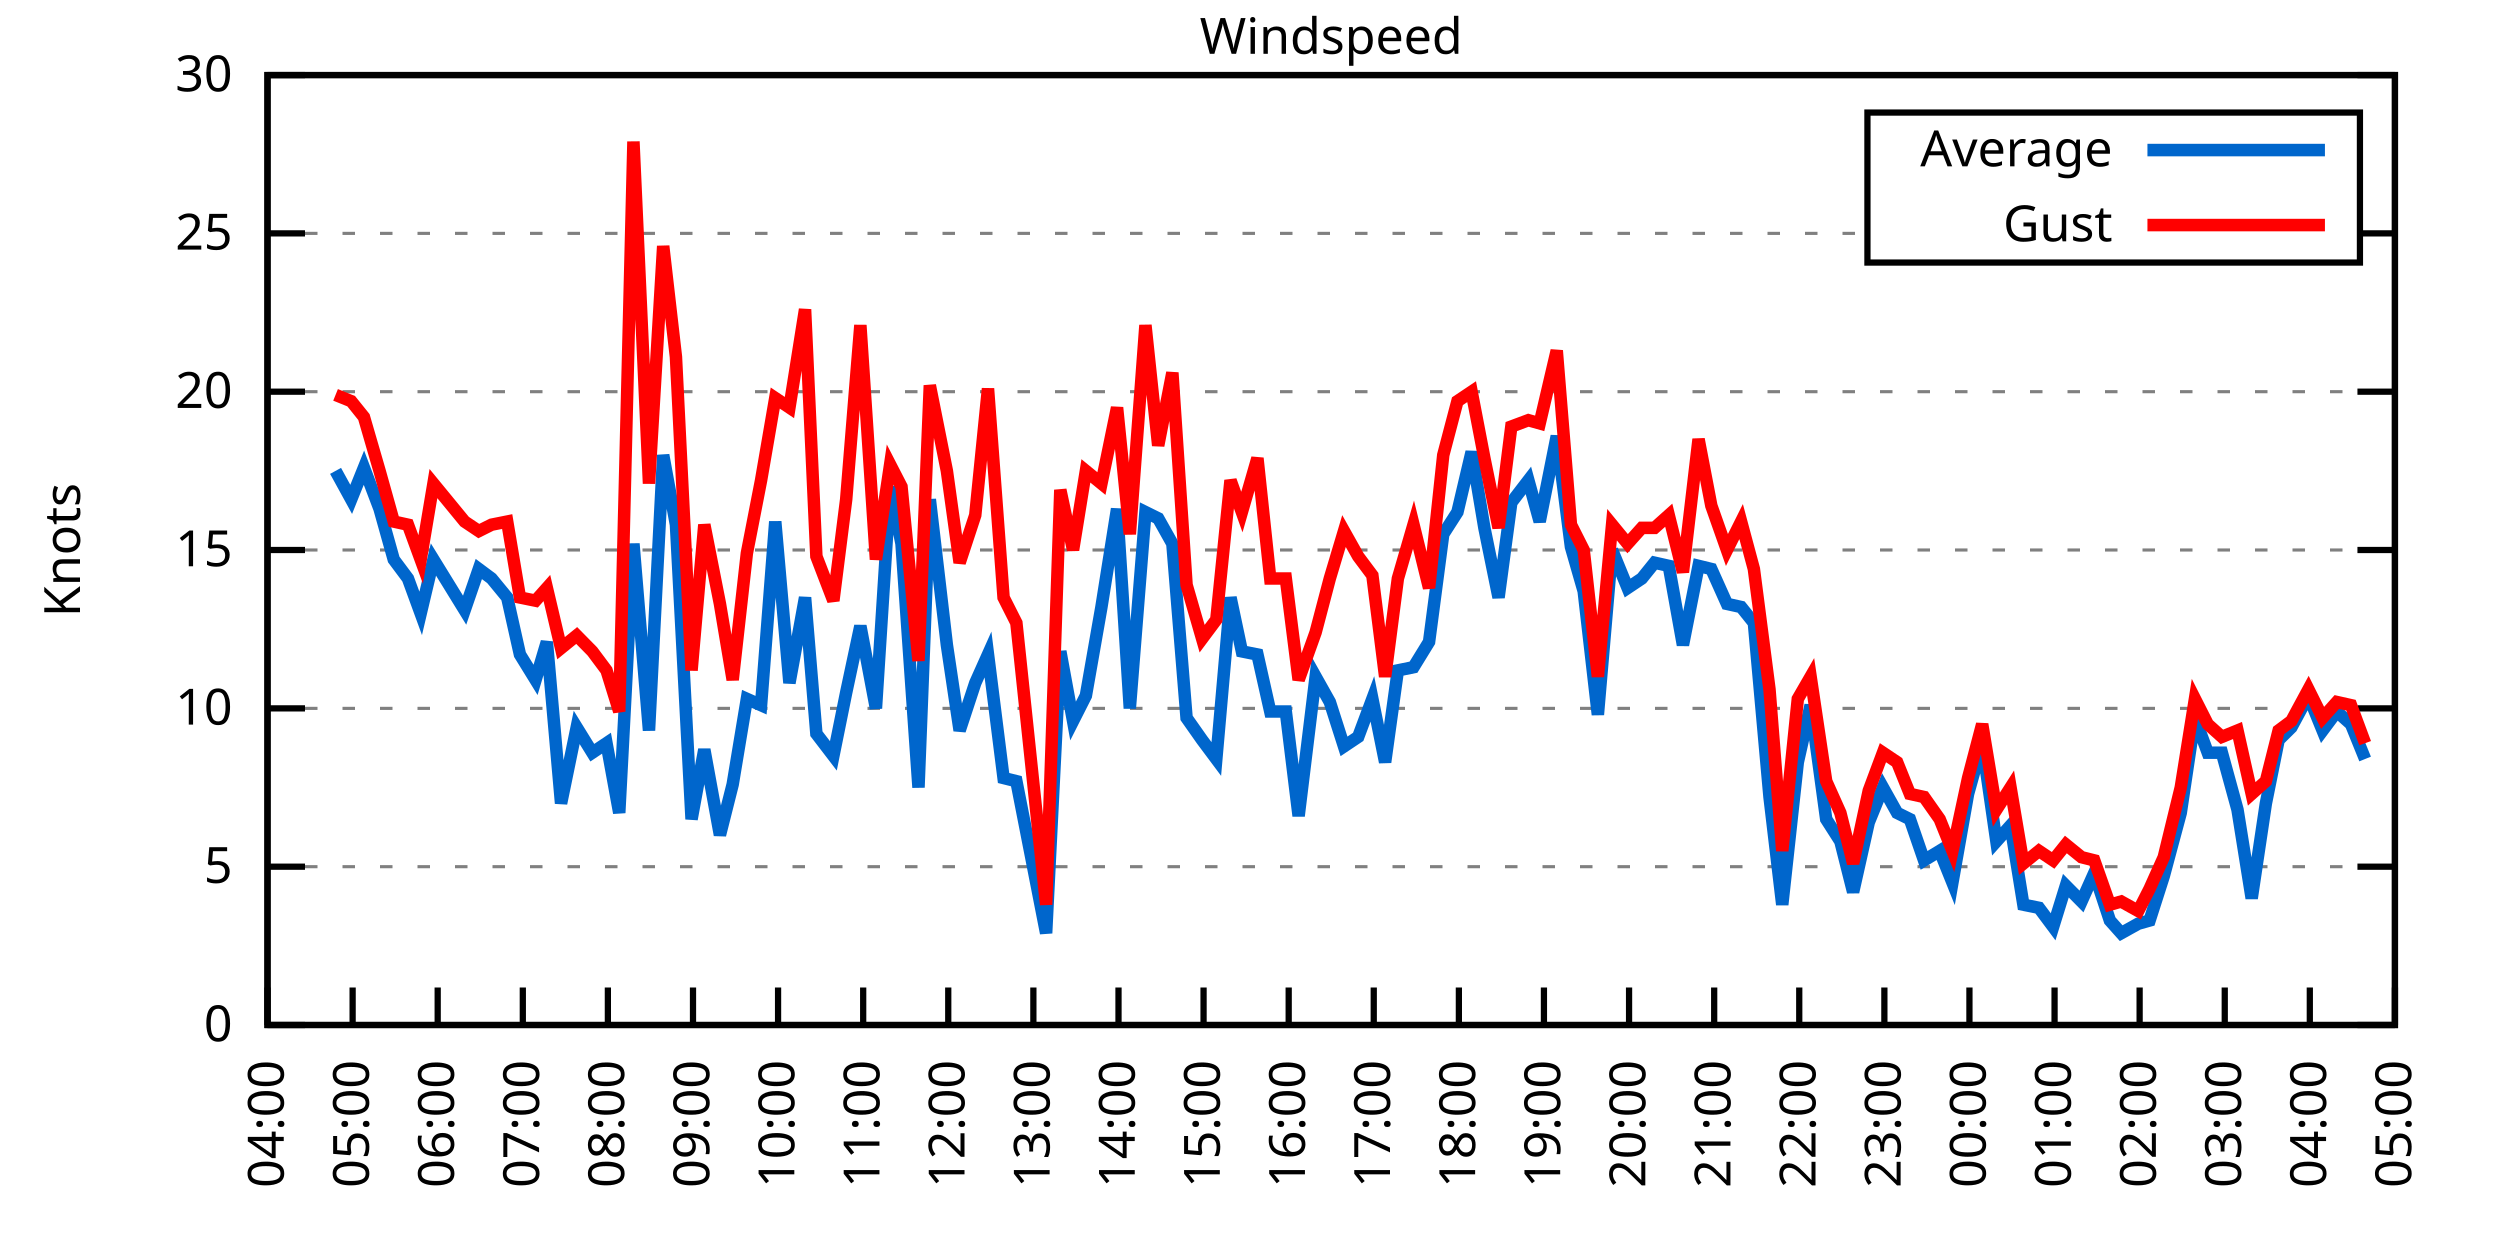
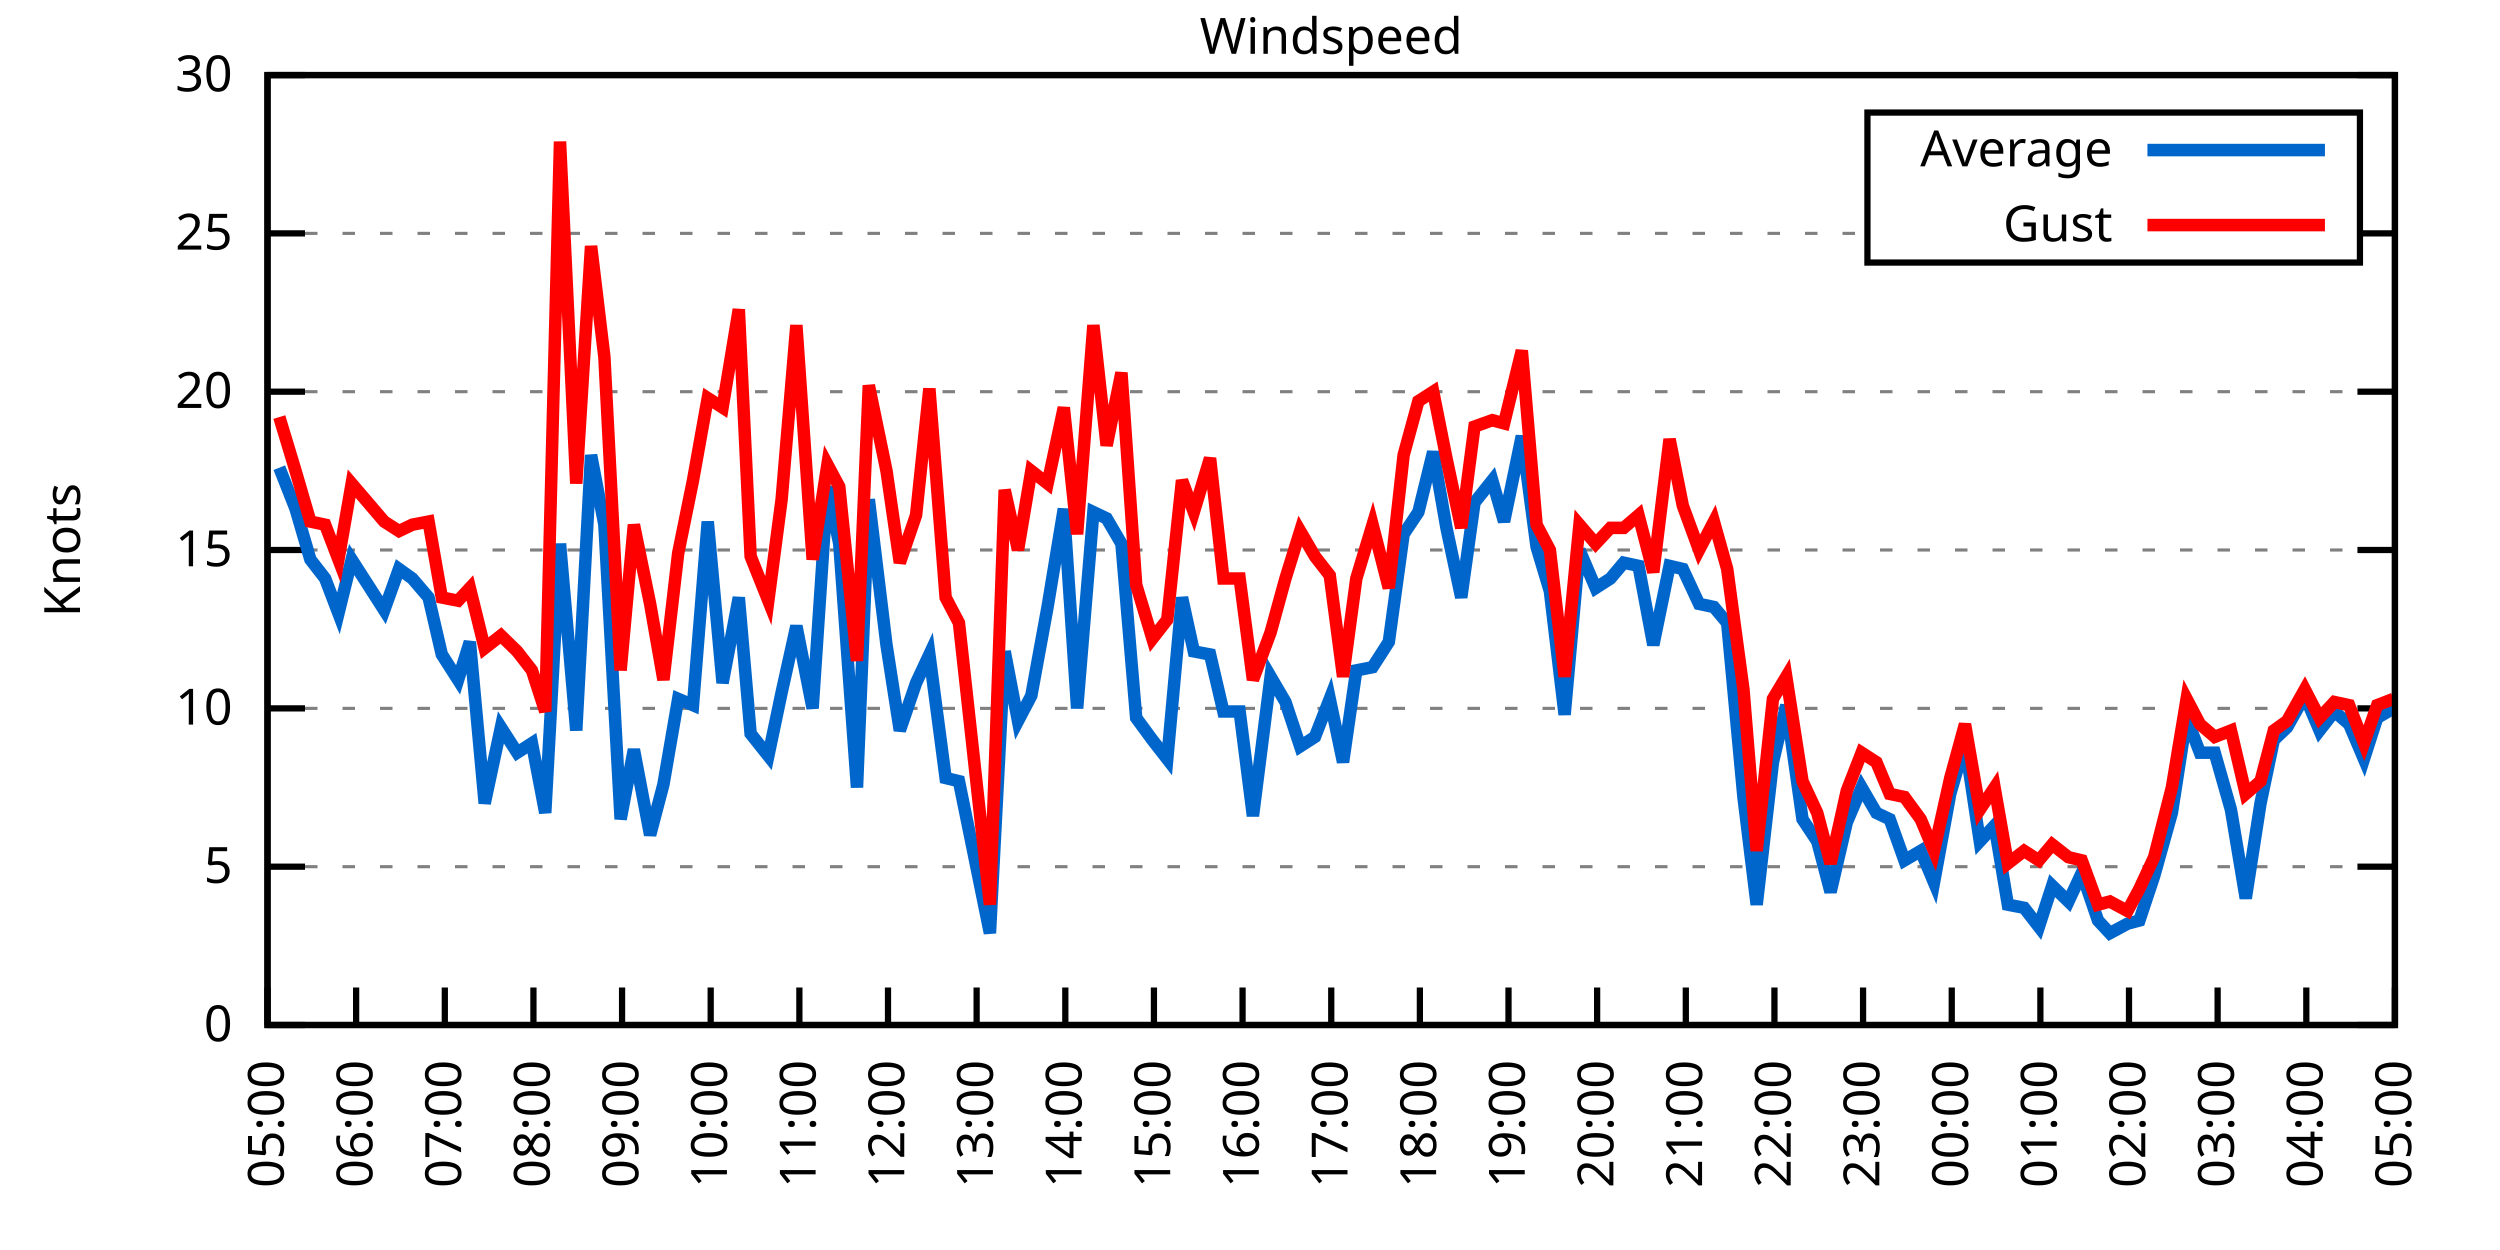
<svg xmlns="http://www.w3.org/2000/svg" xmlns:xlink="http://www.w3.org/1999/xlink" width="400" height="200" viewBox="0 0 400 200">
  <g id="gnuplot_canvas">
    <rect x="0" y="0" width="400" height="200" fill="none" />
    <defs>
      <circle id="gpDot" r="0.5" stroke-width="0.5" stroke="currentColor" />
      <path id="gpPt0" stroke-width="0.333" stroke="currentColor" d="M-1,0 h2 M0,-1 v2" />
      <path id="gpPt1" stroke-width="0.333" stroke="currentColor" d="M-1,-1 L1,1 M1,-1 L-1,1" />
      <path id="gpPt2" stroke-width="0.333" stroke="currentColor" d="M-1,0 L1,0 M0,-1 L0,1 M-1,-1 L1,1 M-1,1 L1,-1" />
      <rect id="gpPt3" stroke-width="0.333" stroke="currentColor" x="-1" y="-1" width="2" height="2" />
      <rect id="gpPt4" stroke-width="0.333" stroke="currentColor" fill="currentColor" x="-1" y="-1" width="2" height="2" />
      <circle id="gpPt5" stroke-width="0.333" stroke="currentColor" cx="0" cy="0" r="1" />
      <use xlink:href="#gpPt5" id="gpPt6" fill="currentColor" stroke="none" />
      <path id="gpPt7" stroke-width="0.333" stroke="currentColor" d="M0,-1.33 L-1.33,0.67 L1.33,0.67 z" />
      <use xlink:href="#gpPt7" id="gpPt8" fill="currentColor" stroke="none" />
      <use xlink:href="#gpPt7" id="gpPt9" stroke="currentColor" transform="rotate(180)" />
      <use xlink:href="#gpPt9" id="gpPt10" fill="currentColor" stroke="none" />
      <use xlink:href="#gpPt3" id="gpPt11" stroke="currentColor" transform="rotate(45)" />
      <use xlink:href="#gpPt11" id="gpPt12" fill="currentColor" stroke="none" />
      <path id="gpPt13" stroke-width="0.333" stroke="currentColor" d="M0,1.330 L1.265,0.411 L0.782,-1.067 L-0.782,-1.076 L-1.265,0.411 z" />
      <use xlink:href="#gpPt13" id="gpPt14" fill="currentColor" stroke="none" />
      <filter id="textbox" filterUnits="objectBoundingBox" x="0" y="0" height="1" width="1">
        <feFlood flood-color="white" flood-opacity="1" result="bgnd" />
        <feComposite in="SourceGraphic" in2="bgnd" operator="atop" />
      </filter>
      <filter id="greybox" filterUnits="objectBoundingBox" x="0" y="0" height="1" width="1">
        <feFlood flood-color="lightgrey" flood-opacity="1" result="grey" />
        <feComposite in="SourceGraphic" in2="grey" operator="atop" />
      </filter>
    </defs>
    <g fill="none" color="white" stroke="currentColor" stroke-width="1.00" stroke-linecap="butt" stroke-linejoin="miter">
</g>
    <g fill="none" color="black" stroke="currentColor" stroke-width="1.00" stroke-linecap="butt" stroke-linejoin="miter">
      <g stroke="none" shape-rendering="crispEdges">
        <polygon fill="rgb(255, 255, 255)" points="42.80,164.00 383.18,164.00 383.18,12.02 42.80,12.02 " />
      </g>
    </g>
    <g fill="none" color="black" stroke="currentColor" stroke-width="1.00" stroke-linecap="butt" stroke-linejoin="miter">
</g>
    <g fill="none" color="black" stroke="black" stroke-width="0.50" stroke-linecap="butt" stroke-linejoin="miter">
</g>
    <g fill="none" color="gray" stroke="currentColor" stroke-width="0.50" stroke-linecap="butt" stroke-linejoin="miter">
      <path stroke="gray" stroke-dasharray="2,4" class="gridline" d="M42.80,164.00 L383.19,164.00  " />
    </g>
    <g fill="none" color="gray" stroke="gray" stroke-width="1.00" stroke-linecap="butt" stroke-linejoin="miter">
</g>
    <g fill="none" color="black" stroke="currentColor" stroke-width="1.00" stroke-linecap="butt" stroke-linejoin="miter">
      <path stroke="black" d="M42.80,164.00 L48.80,164.00 M383.19,164.00 L377.19,164.00  " />
      <g transform="translate(37.20,166.60)" stroke="none" fill="black" font-family="Sans" font-size="8.00" text-anchor="end">
        <text>
          <tspan font-family="Sans"> 0</tspan>
        </text>
      </g>
    </g>
    <g fill="none" color="black" stroke="currentColor" stroke-width="1.00" stroke-linecap="butt" stroke-linejoin="miter">
</g>
    <g fill="none" color="black" stroke="black" stroke-width="0.50" stroke-linecap="butt" stroke-linejoin="miter">
</g>
    <g fill="none" color="gray" stroke="currentColor" stroke-width="0.50" stroke-linecap="butt" stroke-linejoin="miter">
      <path stroke="gray" stroke-dasharray="2,4" class="gridline" d="M42.80,138.67 L383.19,138.67  " />
    </g>
    <g fill="none" color="gray" stroke="gray" stroke-width="1.00" stroke-linecap="butt" stroke-linejoin="miter">
</g>
    <g fill="none" color="black" stroke="currentColor" stroke-width="1.00" stroke-linecap="butt" stroke-linejoin="miter">
      <path stroke="black" d="M42.80,138.67 L48.80,138.67 M383.19,138.67 L377.19,138.67  " />
      <g transform="translate(37.20,141.27)" stroke="none" fill="black" font-family="Sans" font-size="8.00" text-anchor="end">
        <text>
          <tspan font-family="Sans"> 5</tspan>
        </text>
      </g>
    </g>
    <g fill="none" color="black" stroke="currentColor" stroke-width="1.00" stroke-linecap="butt" stroke-linejoin="miter">
</g>
    <g fill="none" color="black" stroke="black" stroke-width="0.50" stroke-linecap="butt" stroke-linejoin="miter">
</g>
    <g fill="none" color="gray" stroke="currentColor" stroke-width="0.50" stroke-linecap="butt" stroke-linejoin="miter">
      <path stroke="gray" stroke-dasharray="2,4" class="gridline" d="M42.80,113.34 L383.19,113.34  " />
    </g>
    <g fill="none" color="gray" stroke="gray" stroke-width="1.00" stroke-linecap="butt" stroke-linejoin="miter">
</g>
    <g fill="none" color="black" stroke="currentColor" stroke-width="1.00" stroke-linecap="butt" stroke-linejoin="miter">
      <path stroke="black" d="M42.80,113.34 L48.80,113.34 M383.19,113.34 L377.19,113.34  " />
      <g transform="translate(37.20,115.94)" stroke="none" fill="black" font-family="Sans" font-size="8.00" text-anchor="end">
        <text>
          <tspan font-family="Sans"> 10</tspan>
        </text>
      </g>
    </g>
    <g fill="none" color="black" stroke="currentColor" stroke-width="1.00" stroke-linecap="butt" stroke-linejoin="miter">
</g>
    <g fill="none" color="black" stroke="black" stroke-width="0.50" stroke-linecap="butt" stroke-linejoin="miter">
</g>
    <g fill="none" color="gray" stroke="currentColor" stroke-width="0.50" stroke-linecap="butt" stroke-linejoin="miter">
      <path stroke="gray" stroke-dasharray="2,4" class="gridline" d="M42.80,88.00 L383.19,88.00  " />
    </g>
    <g fill="none" color="gray" stroke="gray" stroke-width="1.00" stroke-linecap="butt" stroke-linejoin="miter">
</g>
    <g fill="none" color="black" stroke="currentColor" stroke-width="1.00" stroke-linecap="butt" stroke-linejoin="miter">
      <path stroke="black" d="M42.80,88.00 L48.80,88.00 M383.19,88.00 L377.19,88.00  " />
      <g transform="translate(37.20,90.60)" stroke="none" fill="black" font-family="Sans" font-size="8.00" text-anchor="end">
        <text>
          <tspan font-family="Sans"> 15</tspan>
        </text>
      </g>
    </g>
    <g fill="none" color="black" stroke="currentColor" stroke-width="1.00" stroke-linecap="butt" stroke-linejoin="miter">
</g>
    <g fill="none" color="black" stroke="black" stroke-width="0.50" stroke-linecap="butt" stroke-linejoin="miter">
</g>
    <g fill="none" color="gray" stroke="currentColor" stroke-width="0.50" stroke-linecap="butt" stroke-linejoin="miter">
      <path stroke="gray" stroke-dasharray="2,4" class="gridline" d="M42.80,62.67 L383.19,62.67  " />
    </g>
    <g fill="none" color="gray" stroke="gray" stroke-width="1.00" stroke-linecap="butt" stroke-linejoin="miter">
</g>
    <g fill="none" color="black" stroke="currentColor" stroke-width="1.00" stroke-linecap="butt" stroke-linejoin="miter">
      <path stroke="black" d="M42.80,62.67 L48.80,62.67 M383.19,62.67 L377.19,62.67  " />
      <g transform="translate(37.20,65.27)" stroke="none" fill="black" font-family="Sans" font-size="8.00" text-anchor="end">
        <text>
          <tspan font-family="Sans"> 20</tspan>
        </text>
      </g>
    </g>
    <g fill="none" color="black" stroke="currentColor" stroke-width="1.00" stroke-linecap="butt" stroke-linejoin="miter">
</g>
    <g fill="none" color="black" stroke="black" stroke-width="0.50" stroke-linecap="butt" stroke-linejoin="miter">
</g>
    <g fill="none" color="gray" stroke="currentColor" stroke-width="0.50" stroke-linecap="butt" stroke-linejoin="miter">
      <path stroke="gray" stroke-dasharray="2,4" class="gridline" d="M42.80,37.34 L298.79,37.34 M377.59,37.34 L383.19,37.34  " />
    </g>
    <g fill="none" color="gray" stroke="gray" stroke-width="1.00" stroke-linecap="butt" stroke-linejoin="miter">
</g>
    <g fill="none" color="black" stroke="currentColor" stroke-width="1.00" stroke-linecap="butt" stroke-linejoin="miter">
      <path stroke="black" d="M42.80,37.34 L48.80,37.34 M383.19,37.34 L377.19,37.34  " />
      <g transform="translate(37.20,39.94)" stroke="none" fill="black" font-family="Sans" font-size="8.00" text-anchor="end">
        <text>
          <tspan font-family="Sans"> 25</tspan>
        </text>
      </g>
    </g>
    <g fill="none" color="black" stroke="currentColor" stroke-width="1.00" stroke-linecap="butt" stroke-linejoin="miter">
</g>
    <g fill="none" color="black" stroke="black" stroke-width="0.50" stroke-linecap="butt" stroke-linejoin="miter">
</g>
    <g fill="none" color="gray" stroke="currentColor" stroke-width="0.50" stroke-linecap="butt" stroke-linejoin="miter">
      <path stroke="gray" stroke-dasharray="2,4" class="gridline" d="M42.80,12.01 L383.19,12.01  " />
    </g>
    <g fill="none" color="gray" stroke="gray" stroke-width="1.00" stroke-linecap="butt" stroke-linejoin="miter">
</g>
    <g fill="none" color="black" stroke="currentColor" stroke-width="1.00" stroke-linecap="butt" stroke-linejoin="miter">
      <path stroke="black" d="M42.80,12.01 L48.80,12.01 M383.19,12.01 L377.19,12.01  " />
      <g transform="translate(37.20,14.61)" stroke="none" fill="black" font-family="Sans" font-size="8.00" text-anchor="end">
        <text>
          <tspan font-family="Sans"> 30</tspan>
        </text>
      </g>
    </g>
    <g fill="none" color="black" stroke="currentColor" stroke-width="1.00" stroke-linecap="butt" stroke-linejoin="miter">
      <path stroke="black" d="M42.80,164.00 L42.80,158.00  " />
      <g transform="translate(45.40,169.60) rotate(270.00)" stroke="none" fill="black" font-family="Sans" font-size="8.00" text-anchor="end">
        <text>
-           <tspan font-family="Sans">04:00</tspan>
-         </text>
-       </g>
-     </g>
-     <g fill="none" color="black" stroke="currentColor" stroke-width="1.00" stroke-linecap="butt" stroke-linejoin="miter">
-       <path stroke="black" d="M56.42,164.00 L56.42,158.00  " />
-       <g transform="translate(59.02,169.60) rotate(270.00)" stroke="none" fill="black" font-family="Sans" font-size="8.00" text-anchor="end">
-         <text>
          <tspan font-family="Sans">05:00</tspan>
        </text>
      </g>
    </g>
    <g fill="none" color="black" stroke="currentColor" stroke-width="1.00" stroke-linecap="butt" stroke-linejoin="miter">
-       <path stroke="black" d="M70.03,164.00 L70.03,158.00  " />
-       <g transform="translate(72.63,169.60) rotate(270.00)" stroke="none" fill="black" font-family="Sans" font-size="8.00" text-anchor="end">
+       <path stroke="black" d="M56.98,164.00 L56.98,158.00  " />
+       <g transform="translate(59.58,169.60) rotate(270.00)" stroke="none" fill="black" font-family="Sans" font-size="8.00" text-anchor="end">
        <text>
          <tspan font-family="Sans">06:00</tspan>
        </text>
      </g>
    </g>
    <g fill="none" color="black" stroke="currentColor" stroke-width="1.00" stroke-linecap="butt" stroke-linejoin="miter">
-       <path stroke="black" d="M83.65,164.00 L83.65,158.00  " />
-       <g transform="translate(86.25,169.60) rotate(270.00)" stroke="none" fill="black" font-family="Sans" font-size="8.00" text-anchor="end">
+       <path stroke="black" d="M71.17,164.00 L71.17,158.00  " />
+       <g transform="translate(73.77,169.60) rotate(270.00)" stroke="none" fill="black" font-family="Sans" font-size="8.00" text-anchor="end">
        <text>
          <tspan font-family="Sans">07:00</tspan>
        </text>
      </g>
    </g>
    <g fill="none" color="black" stroke="currentColor" stroke-width="1.00" stroke-linecap="butt" stroke-linejoin="miter">
-       <path stroke="black" d="M97.26,164.00 L97.26,158.00  " />
-       <g transform="translate(99.86,169.60) rotate(270.00)" stroke="none" fill="black" font-family="Sans" font-size="8.00" text-anchor="end">
+       <path stroke="black" d="M85.35,164.00 L85.35,158.00  " />
+       <g transform="translate(87.95,169.60) rotate(270.00)" stroke="none" fill="black" font-family="Sans" font-size="8.00" text-anchor="end">
        <text>
          <tspan font-family="Sans">08:00</tspan>
        </text>
      </g>
    </g>
    <g fill="none" color="black" stroke="currentColor" stroke-width="1.00" stroke-linecap="butt" stroke-linejoin="miter">
-       <path stroke="black" d="M110.88,164.00 L110.88,158.00  " />
-       <g transform="translate(113.48,169.60) rotate(270.00)" stroke="none" fill="black" font-family="Sans" font-size="8.00" text-anchor="end">
+       <path stroke="black" d="M99.53,164.00 L99.53,158.00  " />
+       <g transform="translate(102.13,169.60) rotate(270.00)" stroke="none" fill="black" font-family="Sans" font-size="8.00" text-anchor="end">
        <text>
          <tspan font-family="Sans">09:00</tspan>
        </text>
      </g>
    </g>
    <g fill="none" color="black" stroke="currentColor" stroke-width="1.00" stroke-linecap="butt" stroke-linejoin="miter">
-       <path stroke="black" d="M124.49,164.00 L124.49,158.00  " />
-       <g transform="translate(127.09,169.60) rotate(270.00)" stroke="none" fill="black" font-family="Sans" font-size="8.00" text-anchor="end">
+       <path stroke="black" d="M113.71,164.00 L113.71,158.00  " />
+       <g transform="translate(116.31,169.60) rotate(270.00)" stroke="none" fill="black" font-family="Sans" font-size="8.00" text-anchor="end">
        <text>
          <tspan font-family="Sans">10:00</tspan>
        </text>
      </g>
    </g>
    <g fill="none" color="black" stroke="currentColor" stroke-width="1.00" stroke-linecap="butt" stroke-linejoin="miter">
-       <path stroke="black" d="M138.11,164.00 L138.11,158.00  " />
-       <g transform="translate(140.71,169.60) rotate(270.00)" stroke="none" fill="black" font-family="Sans" font-size="8.00" text-anchor="end">
+       <path stroke="black" d="M127.90,164.00 L127.90,158.00  " />
+       <g transform="translate(130.50,169.60) rotate(270.00)" stroke="none" fill="black" font-family="Sans" font-size="8.00" text-anchor="end">
        <text>
          <tspan font-family="Sans">11:00</tspan>
        </text>
      </g>
    </g>
    <g fill="none" color="black" stroke="currentColor" stroke-width="1.00" stroke-linecap="butt" stroke-linejoin="miter">
-       <path stroke="black" d="M151.72,164.00 L151.72,158.00  " />
-       <g transform="translate(154.32,169.60) rotate(270.00)" stroke="none" fill="black" font-family="Sans" font-size="8.00" text-anchor="end">
+       <path stroke="black" d="M142.08,164.00 L142.08,158.00  " />
+       <g transform="translate(144.68,169.60) rotate(270.00)" stroke="none" fill="black" font-family="Sans" font-size="8.00" text-anchor="end">
        <text>
          <tspan font-family="Sans">12:00</tspan>
        </text>
      </g>
    </g>
    <g fill="none" color="black" stroke="currentColor" stroke-width="1.00" stroke-linecap="butt" stroke-linejoin="miter">
-       <path stroke="black" d="M165.34,164.00 L165.34,158.00  " />
-       <g transform="translate(167.94,169.60) rotate(270.00)" stroke="none" fill="black" font-family="Sans" font-size="8.00" text-anchor="end">
+       <path stroke="black" d="M156.26,164.00 L156.26,158.00  " />
+       <g transform="translate(158.86,169.60) rotate(270.00)" stroke="none" fill="black" font-family="Sans" font-size="8.00" text-anchor="end">
        <text>
          <tspan font-family="Sans">13:00</tspan>
        </text>
      </g>
    </g>
    <g fill="none" color="black" stroke="currentColor" stroke-width="1.00" stroke-linecap="butt" stroke-linejoin="miter">
-       <path stroke="black" d="M178.96,164.00 L178.96,158.00  " />
-       <g transform="translate(181.56,169.60) rotate(270.00)" stroke="none" fill="black" font-family="Sans" font-size="8.00" text-anchor="end">
+       <path stroke="black" d="M170.45,164.00 L170.45,158.00  " />
+       <g transform="translate(173.05,169.60) rotate(270.00)" stroke="none" fill="black" font-family="Sans" font-size="8.00" text-anchor="end">
        <text>
          <tspan font-family="Sans">14:00</tspan>
        </text>
      </g>
    </g>
    <g fill="none" color="black" stroke="currentColor" stroke-width="1.00" stroke-linecap="butt" stroke-linejoin="miter">
-       <path stroke="black" d="M192.57,164.00 L192.57,158.00  " />
-       <g transform="translate(195.17,169.60) rotate(270.00)" stroke="none" fill="black" font-family="Sans" font-size="8.00" text-anchor="end">
+       <path stroke="black" d="M184.63,164.00 L184.63,158.00  " />
+       <g transform="translate(187.23,169.60) rotate(270.00)" stroke="none" fill="black" font-family="Sans" font-size="8.00" text-anchor="end">
        <text>
          <tspan font-family="Sans">15:00</tspan>
        </text>
      </g>
    </g>
    <g fill="none" color="black" stroke="currentColor" stroke-width="1.00" stroke-linecap="butt" stroke-linejoin="miter">
-       <path stroke="black" d="M206.19,164.00 L206.19,158.00  " />
-       <g transform="translate(208.79,169.60) rotate(270.00)" stroke="none" fill="black" font-family="Sans" font-size="8.00" text-anchor="end">
+       <path stroke="black" d="M198.81,164.00 L198.81,158.00  " />
+       <g transform="translate(201.41,169.60) rotate(270.00)" stroke="none" fill="black" font-family="Sans" font-size="8.00" text-anchor="end">
        <text>
          <tspan font-family="Sans">16:00</tspan>
        </text>
      </g>
    </g>
    <g fill="none" color="black" stroke="currentColor" stroke-width="1.00" stroke-linecap="butt" stroke-linejoin="miter">
-       <path stroke="black" d="M219.80,164.00 L219.80,158.00  " />
-       <g transform="translate(222.40,169.60) rotate(270.00)" stroke="none" fill="black" font-family="Sans" font-size="8.00" text-anchor="end">
+       <path stroke="black" d="M213.00,164.00 L213.00,158.00  " />
+       <g transform="translate(215.60,169.60) rotate(270.00)" stroke="none" fill="black" font-family="Sans" font-size="8.00" text-anchor="end">
        <text>
          <tspan font-family="Sans">17:00</tspan>
        </text>
      </g>
    </g>
    <g fill="none" color="black" stroke="currentColor" stroke-width="1.00" stroke-linecap="butt" stroke-linejoin="miter">
-       <path stroke="black" d="M233.42,164.00 L233.42,158.00  " />
-       <g transform="translate(236.02,169.60) rotate(270.00)" stroke="none" fill="black" font-family="Sans" font-size="8.00" text-anchor="end">
+       <path stroke="black" d="M227.18,164.00 L227.18,158.00  " />
+       <g transform="translate(229.78,169.60) rotate(270.00)" stroke="none" fill="black" font-family="Sans" font-size="8.00" text-anchor="end">
        <text>
          <tspan font-family="Sans">18:00</tspan>
        </text>
      </g>
    </g>
    <g fill="none" color="black" stroke="currentColor" stroke-width="1.00" stroke-linecap="butt" stroke-linejoin="miter">
-       <path stroke="black" d="M247.03,164.00 L247.03,158.00  " />
-       <g transform="translate(249.63,169.60) rotate(270.00)" stroke="none" fill="black" font-family="Sans" font-size="8.00" text-anchor="end">
+       <path stroke="black" d="M241.36,164.00 L241.36,158.00  " />
+       <g transform="translate(243.96,169.60) rotate(270.00)" stroke="none" fill="black" font-family="Sans" font-size="8.00" text-anchor="end">
        <text>
          <tspan font-family="Sans">19:00</tspan>
        </text>
      </g>
    </g>
    <g fill="none" color="black" stroke="currentColor" stroke-width="1.00" stroke-linecap="butt" stroke-linejoin="miter">
-       <path stroke="black" d="M260.65,164.00 L260.65,158.00  " />
-       <g transform="translate(263.25,169.60) rotate(270.00)" stroke="none" fill="black" font-family="Sans" font-size="8.00" text-anchor="end">
+       <path stroke="black" d="M255.54,164.00 L255.54,158.00  " />
+       <g transform="translate(258.14,169.60) rotate(270.00)" stroke="none" fill="black" font-family="Sans" font-size="8.00" text-anchor="end">
        <text>
          <tspan font-family="Sans">20:00</tspan>
        </text>
      </g>
    </g>
    <g fill="none" color="black" stroke="currentColor" stroke-width="1.00" stroke-linecap="butt" stroke-linejoin="miter">
-       <path stroke="black" d="M274.27,164.00 L274.27,158.00  " />
-       <g transform="translate(276.87,169.60) rotate(270.00)" stroke="none" fill="black" font-family="Sans" font-size="8.00" text-anchor="end">
+       <path stroke="black" d="M269.73,164.00 L269.73,158.00  " />
+       <g transform="translate(272.33,169.60) rotate(270.00)" stroke="none" fill="black" font-family="Sans" font-size="8.00" text-anchor="end">
        <text>
          <tspan font-family="Sans">21:00</tspan>
        </text>
      </g>
    </g>
    <g fill="none" color="black" stroke="currentColor" stroke-width="1.00" stroke-linecap="butt" stroke-linejoin="miter">
-       <path stroke="black" d="M287.88,164.00 L287.88,158.00  " />
-       <g transform="translate(290.48,169.60) rotate(270.00)" stroke="none" fill="black" font-family="Sans" font-size="8.00" text-anchor="end">
+       <path stroke="black" d="M283.91,164.00 L283.91,158.00  " />
+       <g transform="translate(286.51,169.60) rotate(270.00)" stroke="none" fill="black" font-family="Sans" font-size="8.00" text-anchor="end">
        <text>
          <tspan font-family="Sans">22:00</tspan>
        </text>
      </g>
    </g>
    <g fill="none" color="black" stroke="currentColor" stroke-width="1.00" stroke-linecap="butt" stroke-linejoin="miter">
-       <path stroke="black" d="M301.50,164.00 L301.50,158.00  " />
-       <g transform="translate(304.10,169.60) rotate(270.00)" stroke="none" fill="black" font-family="Sans" font-size="8.00" text-anchor="end">
+       <path stroke="black" d="M298.09,164.00 L298.09,158.00  " />
+       <g transform="translate(300.69,169.60) rotate(270.00)" stroke="none" fill="black" font-family="Sans" font-size="8.00" text-anchor="end">
        <text>
          <tspan font-family="Sans">23:00</tspan>
        </text>
      </g>
    </g>
    <g fill="none" color="black" stroke="currentColor" stroke-width="1.00" stroke-linecap="butt" stroke-linejoin="miter">
-       <path stroke="black" d="M315.11,164.00 L315.11,158.00  " />
-       <g transform="translate(317.71,169.60) rotate(270.00)" stroke="none" fill="black" font-family="Sans" font-size="8.00" text-anchor="end">
+       <path stroke="black" d="M312.28,164.00 L312.28,158.00  " />
+       <g transform="translate(314.88,169.60) rotate(270.00)" stroke="none" fill="black" font-family="Sans" font-size="8.00" text-anchor="end">
        <text>
          <tspan font-family="Sans">00:00</tspan>
        </text>
      </g>
    </g>
    <g fill="none" color="black" stroke="currentColor" stroke-width="1.00" stroke-linecap="butt" stroke-linejoin="miter">
-       <path stroke="black" d="M328.73,164.00 L328.73,158.00  " />
-       <g transform="translate(331.33,169.60) rotate(270.00)" stroke="none" fill="black" font-family="Sans" font-size="8.00" text-anchor="end">
+       <path stroke="black" d="M326.46,164.00 L326.46,158.00  " />
+       <g transform="translate(329.06,169.60) rotate(270.00)" stroke="none" fill="black" font-family="Sans" font-size="8.00" text-anchor="end">
        <text>
          <tspan font-family="Sans">01:00</tspan>
        </text>
      </g>
    </g>
    <g fill="none" color="black" stroke="currentColor" stroke-width="1.00" stroke-linecap="butt" stroke-linejoin="miter">
-       <path stroke="black" d="M342.34,164.00 L342.34,158.00  " />
-       <g transform="translate(344.94,169.60) rotate(270.00)" stroke="none" fill="black" font-family="Sans" font-size="8.00" text-anchor="end">
+       <path stroke="black" d="M340.64,164.00 L340.64,158.00  " />
+       <g transform="translate(343.24,169.60) rotate(270.00)" stroke="none" fill="black" font-family="Sans" font-size="8.00" text-anchor="end">
        <text>
          <tspan font-family="Sans">02:00</tspan>
        </text>
      </g>
    </g>
    <g fill="none" color="black" stroke="currentColor" stroke-width="1.00" stroke-linecap="butt" stroke-linejoin="miter">
-       <path stroke="black" d="M355.96,164.00 L355.96,158.00  " />
-       <g transform="translate(358.56,169.60) rotate(270.00)" stroke="none" fill="black" font-family="Sans" font-size="8.00" text-anchor="end">
+       <path stroke="black" d="M354.82,164.00 L354.82,158.00  " />
+       <g transform="translate(357.42,169.60) rotate(270.00)" stroke="none" fill="black" font-family="Sans" font-size="8.00" text-anchor="end">
        <text>
          <tspan font-family="Sans">03:00</tspan>
        </text>
      </g>
    </g>
    <g fill="none" color="black" stroke="currentColor" stroke-width="1.00" stroke-linecap="butt" stroke-linejoin="miter">
-       <path stroke="black" d="M369.57,164.00 L369.57,158.00  " />
-       <g transform="translate(372.17,169.60) rotate(270.00)" stroke="none" fill="black" font-family="Sans" font-size="8.00" text-anchor="end">
+       <path stroke="black" d="M369.01,164.00 L369.01,158.00  " />
+       <g transform="translate(371.61,169.60) rotate(270.00)" stroke="none" fill="black" font-family="Sans" font-size="8.00" text-anchor="end">
        <text>
          <tspan font-family="Sans">04:00</tspan>
        </text>
      </g>
    </g>
    <g fill="none" color="black" stroke="currentColor" stroke-width="1.00" stroke-linecap="butt" stroke-linejoin="miter">
      <path stroke="black" d="M383.19,164.00 L383.19,158.00  " />
      <g transform="translate(385.79,169.60) rotate(270.00)" stroke="none" fill="black" font-family="Sans" font-size="8.00" text-anchor="end">
        <text>
          <tspan font-family="Sans">05:00</tspan>
        </text>
      </g>
    </g>
    <g fill="none" color="black" stroke="currentColor" stroke-width="1.00" stroke-linecap="butt" stroke-linejoin="miter">
</g>
    <g fill="none" color="black" stroke="currentColor" stroke-width="1.00" stroke-linecap="butt" stroke-linejoin="miter">
      <path stroke="black" d="M42.80,12.01 L42.80,164.00 L383.19,164.00 L383.19,12.01 L42.80,12.01 Z  " />
    </g>
    <g fill="none" color="black" stroke="currentColor" stroke-width="1.00" stroke-linecap="butt" stroke-linejoin="miter">
</g>
    <g fill="none" color="black" stroke="currentColor" stroke-width="1.00" stroke-linecap="butt" stroke-linejoin="miter">
      <path stroke="black" d="M298.79,42.01 L298.79,18.01 L377.59,18.01 L377.59,42.01 L298.79,42.01 Z  " />
    </g>
    <g id="Windspeed_plot_1">
      <g fill="none" color="white" stroke="black" stroke-width="2.00" stroke-linecap="butt" stroke-linejoin="miter">
</g>
      <g fill="none" color="black" stroke="currentColor" stroke-width="2.00" stroke-linecap="butt" stroke-linejoin="miter">
        <g transform="translate(337.99,26.61)" stroke="none" fill="black" font-family="Sans" font-size="8.00" text-anchor="end">
          <text>
            <tspan font-family="Sans">Average</tspan>
          </text>
        </g>
      </g>
      <g fill="none" color="black" stroke="currentColor" stroke-width="2.00" stroke-linecap="butt" stroke-linejoin="miter">
-         <path stroke="rgb(  0, 102, 204)" d="M343.59,24.01 L371.99,24.01 M53.69,75.34 L56.19,79.90 L58.23,74.83 L60.73,81.42 L63.00,89.52 L65.27,92.56   L67.31,98.14 L69.35,89.52 L74.34,97.63 L76.61,91.04 L78.65,92.56 L81.15,95.60 L83.19,104.72 L85.69,108.78   L87.50,102.70 L89.77,128.54 L92.27,116.38 L94.77,120.43 L97.04,118.91 L99.08,130.06 L101.35,86.99 L103.84,116.88   L106.11,72.81 L108.15,83.95 L110.65,131.07 L112.69,119.92 L115.19,133.60 L117.23,125.50 L119.50,111.82 L121.77,112.83   L124.04,83.45 L126.31,109.28 L128.81,95.60 L130.62,117.39 L133.34,120.94 L135.39,110.80 L137.66,100.16 L140.15,113.34   L142.42,77.87 L144.24,86.99 L146.96,126.00 L148.77,79.90 L151.50,103.20 L153.54,116.88 L156.04,109.28 L158.08,104.72   L160.57,124.48 L162.62,124.99 L167.38,149.31 L169.65,104.22 L171.69,115.36 L173.74,111.31 L176.23,97.12 L178.73,81.42   L180.77,113.34 L183.27,81.93 L185.31,82.94 L187.58,86.99 L189.85,114.86 L192.34,118.40 L194.61,121.44 L196.88,95.60   L198.70,104.22 L201.19,104.72 L203.24,113.84 L205.73,113.84 L207.78,130.56 L210.50,108.27 L212.77,112.32 L215.04,119.42   L217.31,117.90 L219.58,111.82 L221.62,121.95 L223.66,107.26 L226.16,106.75 L228.65,102.70 L230.92,85.47 L233.19,81.93   L235.46,72.30 L237.50,84.46 L239.77,95.60 L241.81,80.41 L244.54,76.86 L246.35,83.45 L249.08,69.77 L251.35,87.50   L253.39,94.59 L255.66,114.35 L257.93,88.00 L260.42,94.08 L262.69,92.56 L264.73,90.03 L267.00,90.54 L269.27,103.20   L271.77,90.54 L273.81,91.04 L276.31,96.62 L278.58,97.12 L280.62,99.66 L283.12,127.52 L285.16,144.75 L287.65,121.95   L289.70,112.83 L292.19,131.07 L294.46,134.62 L296.50,142.72 L299.00,131.58 L301.27,126.00 L303.54,130.06 L305.58,131.07   L307.85,137.66 L310.35,136.14 L312.39,141.20 L314.89,127.02 L317.15,118.91 L319.42,134.62 L321.69,132.08 L323.74,144.75   L326.23,145.25 L328.50,148.29 L330.54,141.71 L333.04,144.24 L335.08,139.68 L337.58,147.28 L339.39,149.31 L342.12,147.79   L343.93,147.28 L346.20,140.19 L348.92,130.06 L351.19,114.86 L353.24,120.43 L355.50,120.43 L358.00,129.55 L360.27,143.73   L362.54,128.54 L364.58,118.40 L366.62,116.38 L369.35,111.31 L371.62,116.88 L373.89,113.84 L376.16,115.87 L378.42,121.44    " />
+         <path stroke="rgb(  0, 102, 204)" d="M343.59,24.01 L371.99,24.01 M44.69,74.83 L47.29,81.42 L49.66,89.52 L52.02,92.56 L54.15,98.14 L56.27,89.52   L61.47,97.63 L63.84,91.04 L65.97,92.56 L68.57,95.60 L70.69,104.72 L73.29,108.78 L75.18,102.70 L77.55,128.54   L80.15,116.38 L82.75,120.43 L85.11,118.91 L87.24,130.06 L89.60,86.99 L92.20,116.88 L94.57,72.81 L96.70,83.95   L99.30,131.07 L101.42,119.92 L104.02,133.60 L106.15,125.50 L108.51,111.82 L110.88,112.83 L113.24,83.45 L115.61,109.28   L118.21,95.60 L120.10,117.39 L122.93,120.94 L125.06,110.80 L127.42,100.16 L130.02,113.34 L132.39,77.87 L134.28,86.99   L137.12,126.00 L139.01,79.90 L141.84,103.20 L143.97,116.88 L146.57,109.28 L148.70,104.72 L151.30,124.48 L153.43,124.99   L158.39,149.31 L160.75,104.22 L162.88,115.36 L165.01,111.31 L167.61,97.12 L170.21,81.42 L172.34,113.34 L174.94,81.93   L177.06,82.94 L179.43,86.99 L181.79,114.86 L184.39,118.40 L186.76,121.44 L189.12,95.60 L191.01,104.22 L193.61,104.72   L195.74,113.84 L198.34,113.84 L200.47,130.56 L203.30,108.27 L205.67,112.32 L208.03,119.42 L210.39,117.90 L212.76,111.82   L214.89,121.95 L217.01,107.26 L219.61,106.75 L222.21,102.70 L224.58,85.47 L226.94,81.93 L229.31,72.30 L231.43,84.46   L233.80,95.60 L235.92,80.41 L238.76,76.86 L240.65,83.45 L243.49,69.77 L245.85,87.50 L247.98,94.59 L250.34,114.35   L252.71,88.00 L255.31,94.08 L257.67,92.56 L259.80,90.03 L262.16,90.54 L264.53,103.20 L267.13,90.54 L269.25,91.04   L271.85,96.62 L274.22,97.12 L276.35,99.66 L278.95,127.52 L281.07,144.75 L283.67,121.95 L285.80,112.83 L288.40,131.07   L290.76,134.62 L292.89,142.72 L295.49,131.58 L297.86,126.00 L300.22,130.06 L302.35,131.07 L304.71,137.66 L307.31,136.14   L309.44,141.20 L312.04,127.02 L314.40,118.91 L316.77,134.62 L319.13,132.08 L321.26,144.75 L323.86,145.25 L326.22,148.29   L328.35,141.71 L330.95,144.24 L333.08,139.68 L335.68,147.28 L337.57,149.31 L340.40,147.79 L342.30,147.28 L344.66,140.19   L347.50,130.06 L349.86,114.86 L351.99,120.43 L354.35,120.43 L356.95,129.55 L359.32,143.73 L361.68,128.54 L363.81,118.40   L365.93,116.38 L368.77,111.31 L371.13,116.88 L373.50,113.84 L375.86,115.87 L378.23,121.44 L380.35,114.86 L382.95,113.34    " />
      </g>
    </g>
    <g id="Windspeed_plot_2">
      <g fill="none" color="black" stroke="currentColor" stroke-width="2.00" stroke-linecap="butt" stroke-linejoin="miter">
        <g transform="translate(337.99,38.61)" stroke="none" fill="black" font-family="Sans" font-size="8.00" text-anchor="end">
          <text>
            <tspan font-family="Sans">Gust</tspan>
          </text>
        </g>
      </g>
      <g fill="none" color="black" stroke="currentColor" stroke-width="2.00" stroke-linecap="butt" stroke-linejoin="miter">
-         <path stroke="rgb(255,   0,   0)" d="M343.59,36.01 L371.99,36.01 M53.69,63.18 L56.19,64.19 L58.23,66.73 L60.73,75.34 L63.00,83.45 L65.27,83.95   L67.31,89.52 L69.35,77.37 L74.34,83.45 L76.61,84.97 L78.65,83.95 L81.15,83.45 L83.19,95.60 L85.69,96.11   L87.50,94.08 L89.77,103.71 L92.27,101.68 L94.77,104.22 L97.04,107.26 L99.08,113.84 L101.35,22.65 L103.84,77.37   L106.11,39.37 L108.15,57.10 L110.65,107.26 L112.69,83.95 L115.19,96.62 L117.23,108.78 L119.50,88.51 L121.77,76.86   L124.04,63.69 L126.31,65.21 L128.81,49.50 L130.62,89.02 L133.34,96.11 L135.39,79.90 L137.66,52.03 L140.15,89.52   L142.42,74.33 L144.24,77.87 L146.96,105.74 L148.77,61.66 L151.50,75.34 L153.54,90.03 L156.04,82.43 L158.08,62.17   L160.57,95.60 L162.62,99.66 L167.38,144.75 L169.65,78.38 L171.69,88.00 L173.74,75.34 L176.23,77.37 L178.73,65.21   L180.77,85.47 L183.27,52.03 L185.31,71.29 L187.58,59.63 L189.85,93.58 L192.34,102.19 L194.61,99.15 L196.88,76.86   L198.70,81.93 L201.19,73.31 L203.24,92.56 L205.73,92.56 L207.78,108.78 L210.50,101.18 L212.77,92.56 L215.04,84.97   L217.31,89.02 L219.58,92.06 L221.62,108.27 L223.66,92.56 L226.16,83.95 L228.65,94.08 L230.92,72.81 L233.19,64.19   L235.46,62.67 L237.50,73.31 L239.77,84.46 L241.81,68.25 L244.54,67.23 L246.35,67.74 L249.08,56.09 L251.35,83.95   L253.39,88.00 L255.66,108.27 L257.93,83.95 L260.42,86.99 L262.69,84.46 L264.73,84.46 L267.00,82.43 L269.27,91.55   L271.77,70.27 L273.81,80.91 L276.31,88.00 L278.58,83.45 L280.62,91.04 L283.12,110.30 L285.16,136.14 L287.65,111.82   L289.70,108.27 L292.19,124.99 L294.46,130.06 L296.50,138.16 L299.00,126.51 L301.27,120.43 L303.54,121.95 L305.58,127.02   L307.85,127.52 L310.35,131.07 L312.39,136.14 L314.89,124.48 L317.15,115.87 L319.42,129.55 L321.69,126.00 L323.74,138.16   L326.23,136.14 L328.50,137.66 L330.54,135.12 L333.04,137.15 L335.08,137.66 L337.58,144.75 L339.39,144.24 L342.12,145.76   L343.93,142.21 L346.20,137.15 L348.92,126.00 L351.19,111.82 L353.24,115.87 L355.50,117.90 L358.00,116.88 L360.27,127.02   L362.54,124.99 L364.58,116.88 L366.62,115.36 L369.35,110.30 L371.62,114.86 L373.89,112.32 L376.16,112.83 L378.42,118.91    " />
+         <path stroke="rgb(255,   0,   0)" d="M343.59,36.01 L371.99,36.01 M44.69,66.73 L47.29,75.34 L49.66,83.45 L52.02,83.95 L54.15,89.52 L56.27,77.37   L61.47,83.45 L63.84,84.97 L65.97,83.95 L68.57,83.45 L70.69,95.60 L73.29,96.11 L75.18,94.08 L77.55,103.71   L80.15,101.68 L82.75,104.22 L85.11,107.26 L87.24,113.84 L89.60,22.65 L92.20,77.37 L94.57,39.37 L96.70,57.10   L99.30,107.26 L101.42,83.95 L104.02,96.62 L106.15,108.78 L108.51,88.51 L110.88,76.86 L113.24,63.69 L115.61,65.21   L118.21,49.50 L120.10,89.02 L122.93,96.11 L125.06,79.90 L127.42,52.03 L130.02,89.52 L132.39,74.33 L134.28,77.87   L137.12,105.74 L139.01,61.66 L141.84,75.34 L143.97,90.03 L146.57,82.43 L148.70,62.17 L151.30,95.60 L153.43,99.66   L158.39,144.75 L160.75,78.38 L162.88,88.00 L165.01,75.34 L167.61,77.37 L170.21,65.21 L172.34,85.47 L174.94,52.03   L177.06,71.29 L179.43,59.63 L181.79,93.58 L184.39,102.19 L186.76,99.15 L189.12,76.86 L191.01,81.93 L193.61,73.31   L195.74,92.56 L198.34,92.56 L200.47,108.78 L203.30,101.18 L205.67,92.56 L208.03,84.97 L210.39,89.02 L212.76,92.06   L214.89,108.27 L217.01,92.56 L219.61,83.95 L222.21,94.08 L224.58,72.81 L226.94,64.19 L229.31,62.67 L231.43,73.31   L233.80,84.46 L235.92,68.25 L238.76,67.23 L240.65,67.74 L243.49,56.09 L245.85,83.95 L247.98,88.00 L250.34,108.27   L252.71,83.95 L255.31,86.99 L257.67,84.46 L259.80,84.46 L262.16,82.43 L264.53,91.55 L267.13,70.27 L269.25,80.91   L271.85,88.00 L274.22,83.45 L276.35,91.04 L278.95,110.30 L281.07,136.14 L283.67,111.82 L285.80,108.27 L288.40,124.99   L290.76,130.06 L292.89,138.16 L295.49,126.51 L297.86,120.43 L300.22,121.95 L302.35,127.02 L304.71,127.52 L307.31,131.07   L309.44,136.14 L312.04,124.48 L314.40,115.87 L316.77,129.55 L319.13,126.00 L321.26,138.16 L323.86,136.14 L326.22,137.66   L328.35,135.12 L330.95,137.15 L333.08,137.66 L335.68,144.75 L337.57,144.24 L340.40,145.76 L342.30,142.21 L344.66,137.15   L347.50,126.00 L349.86,111.82 L351.99,115.87 L354.35,117.90 L356.95,116.88 L359.32,127.02 L361.68,124.99 L363.81,116.88   L365.93,115.36 L368.77,110.30 L371.13,114.86 L373.50,112.32 L375.86,112.83 L378.23,118.91 L380.35,112.83 L382.95,111.82    " />
      </g>
    </g>
    <g fill="none" color="black" stroke="currentColor" stroke-width="2.00" stroke-linecap="butt" stroke-linejoin="miter">
</g>
    <g fill="none" color="black" stroke="black" stroke-width="1.00" stroke-linecap="butt" stroke-linejoin="miter">
</g>
    <g fill="none" color="black" stroke="currentColor" stroke-width="1.00" stroke-linecap="butt" stroke-linejoin="miter">
      <path stroke="black" d="M42.80,12.01 L42.80,164.00 L383.19,164.00 L383.19,12.01 L42.80,12.01 Z  " />
      <g transform="translate(12.80,88.01) rotate(270.00)" stroke="none" fill="black" font-family="Sans" font-size="8.00" text-anchor="middle">
        <text>
          <tspan font-family="Sans">Knots</tspan>
        </text>
      </g>
    </g>
    <g fill="none" color="black" stroke="currentColor" stroke-width="1.00" stroke-linecap="butt" stroke-linejoin="miter">
</g>
    <g fill="none" color="black" stroke="currentColor" stroke-width="1.00" stroke-linecap="butt" stroke-linejoin="miter">
      <g transform="translate(212.99,8.61)" stroke="none" fill="black" font-family="Sans" font-size="8.00" text-anchor="middle">
        <text>
          <tspan font-family="Sans">Windspeed</tspan>
        </text>
      </g>
    </g>
    <g fill="none" color="black" stroke="currentColor" stroke-width="1.00" stroke-linecap="butt" stroke-linejoin="miter">
</g>
  </g>
</svg>
